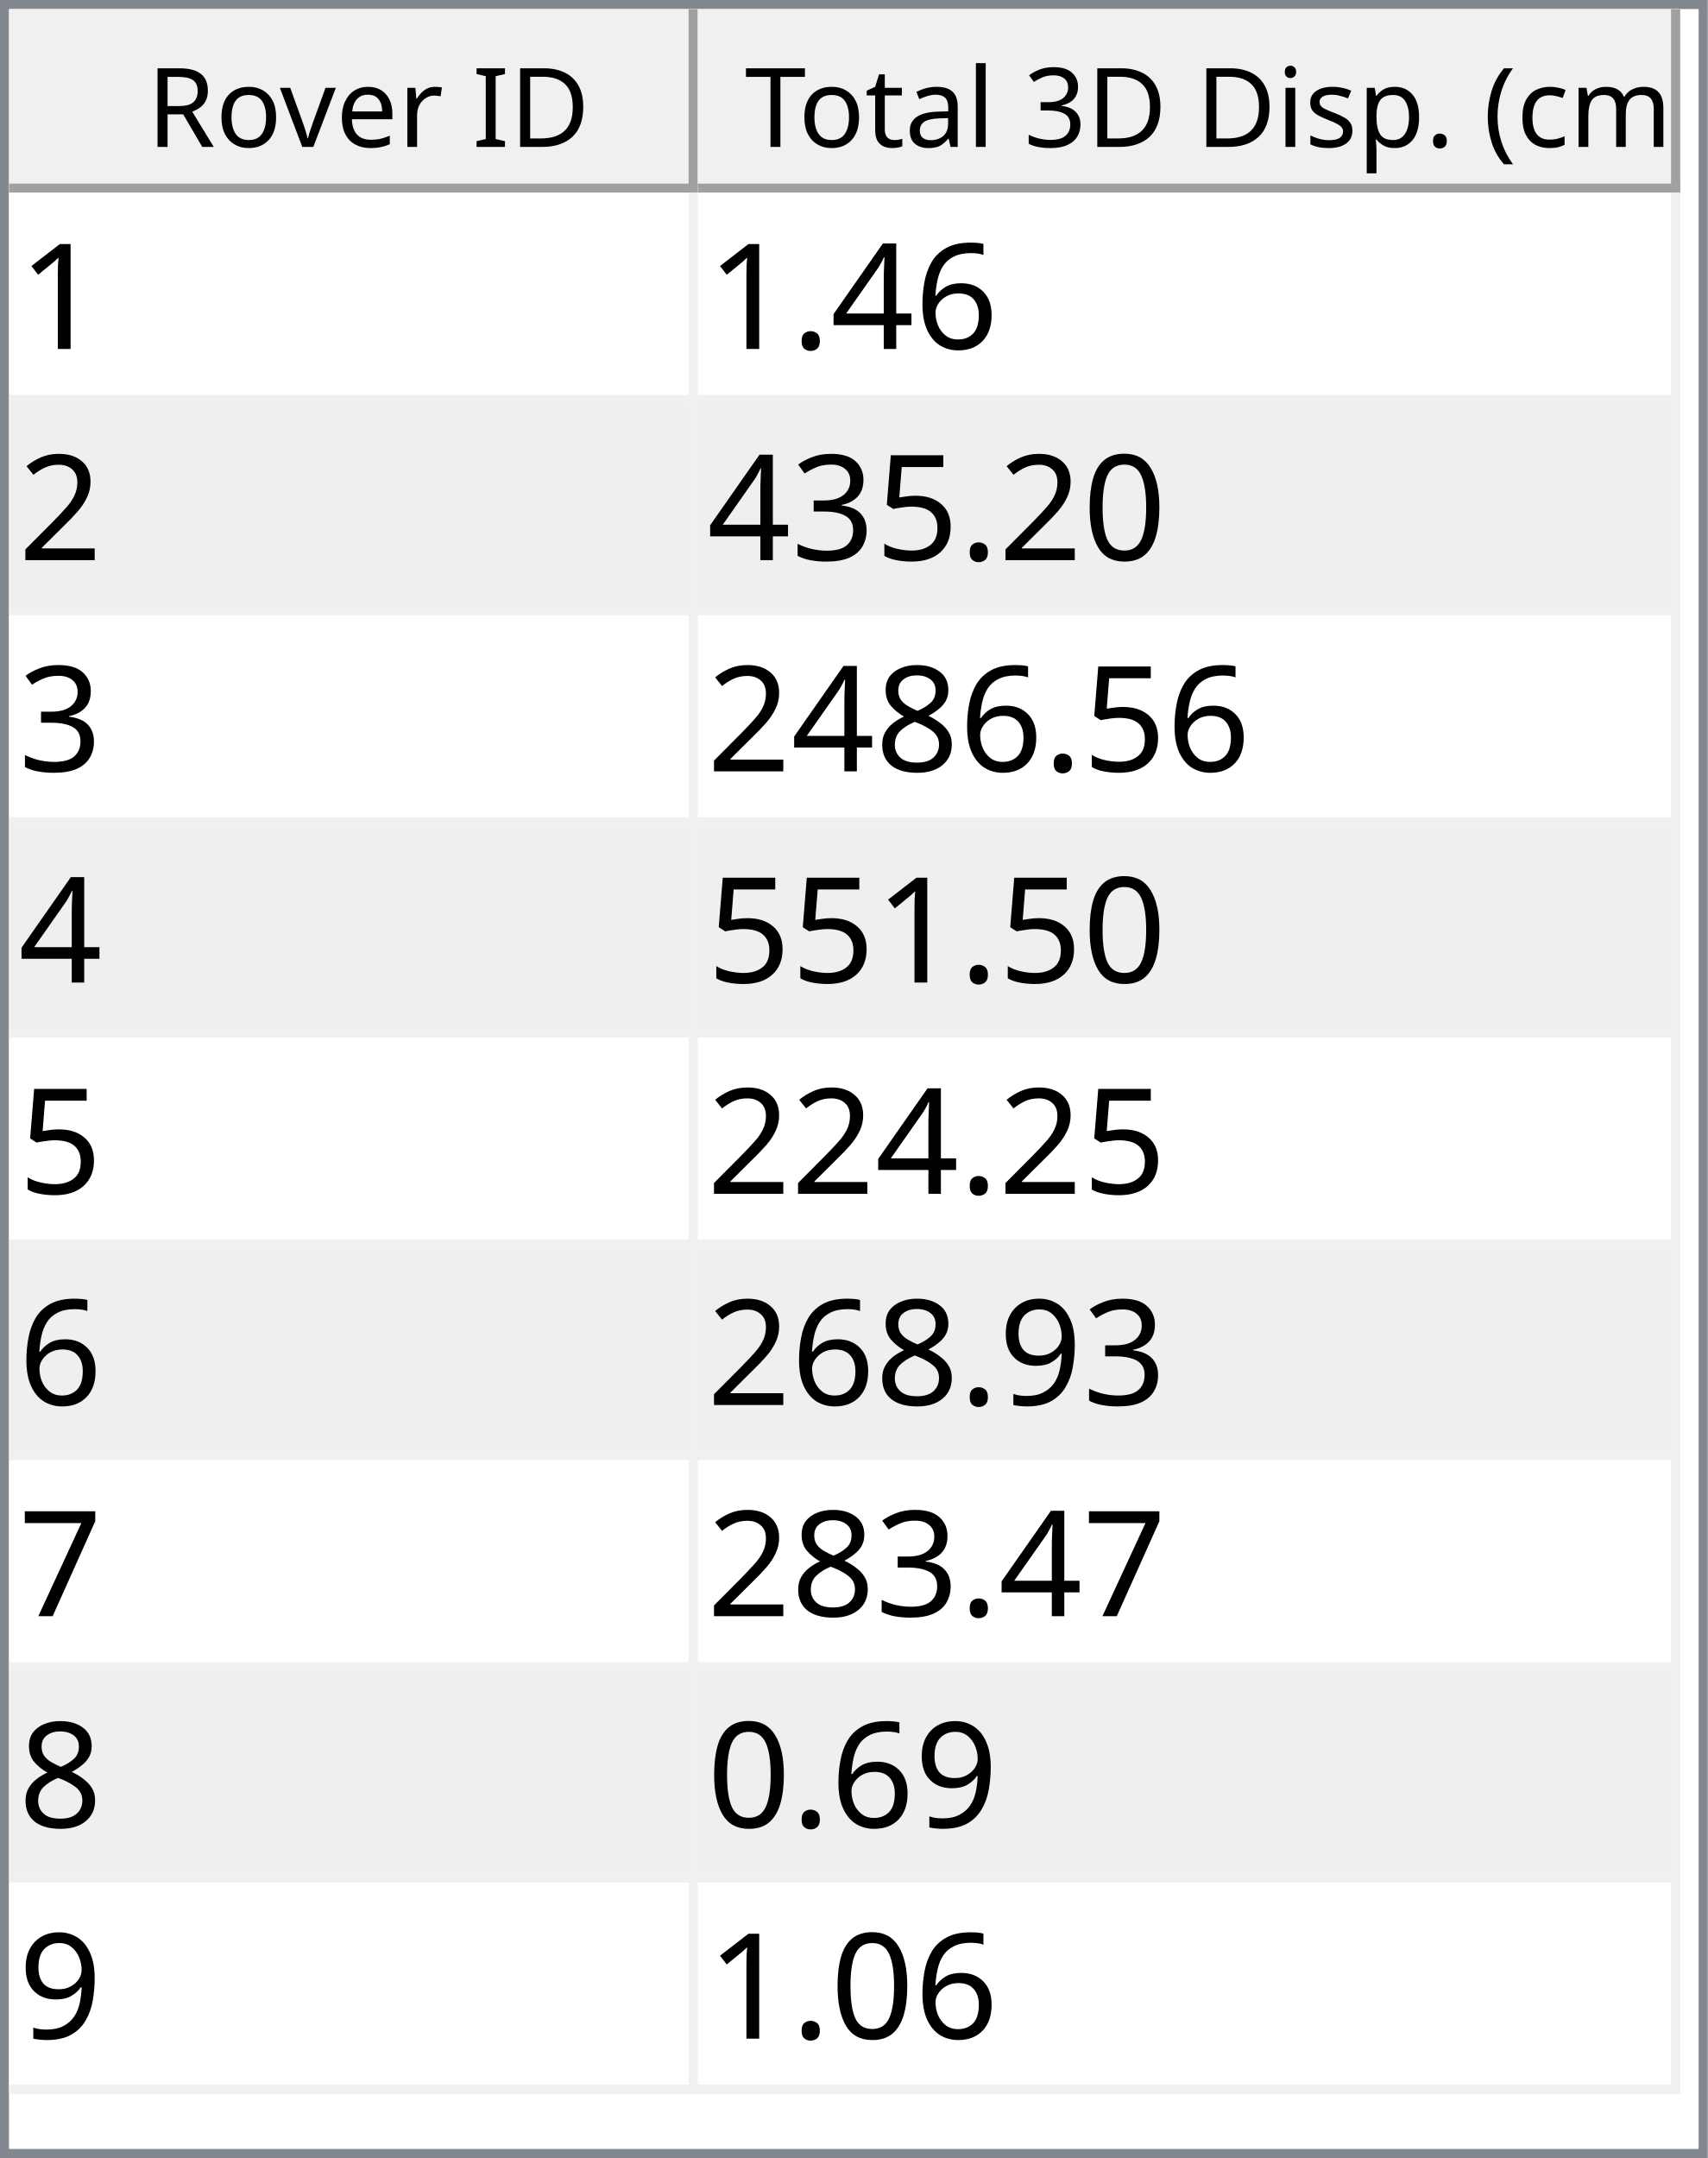
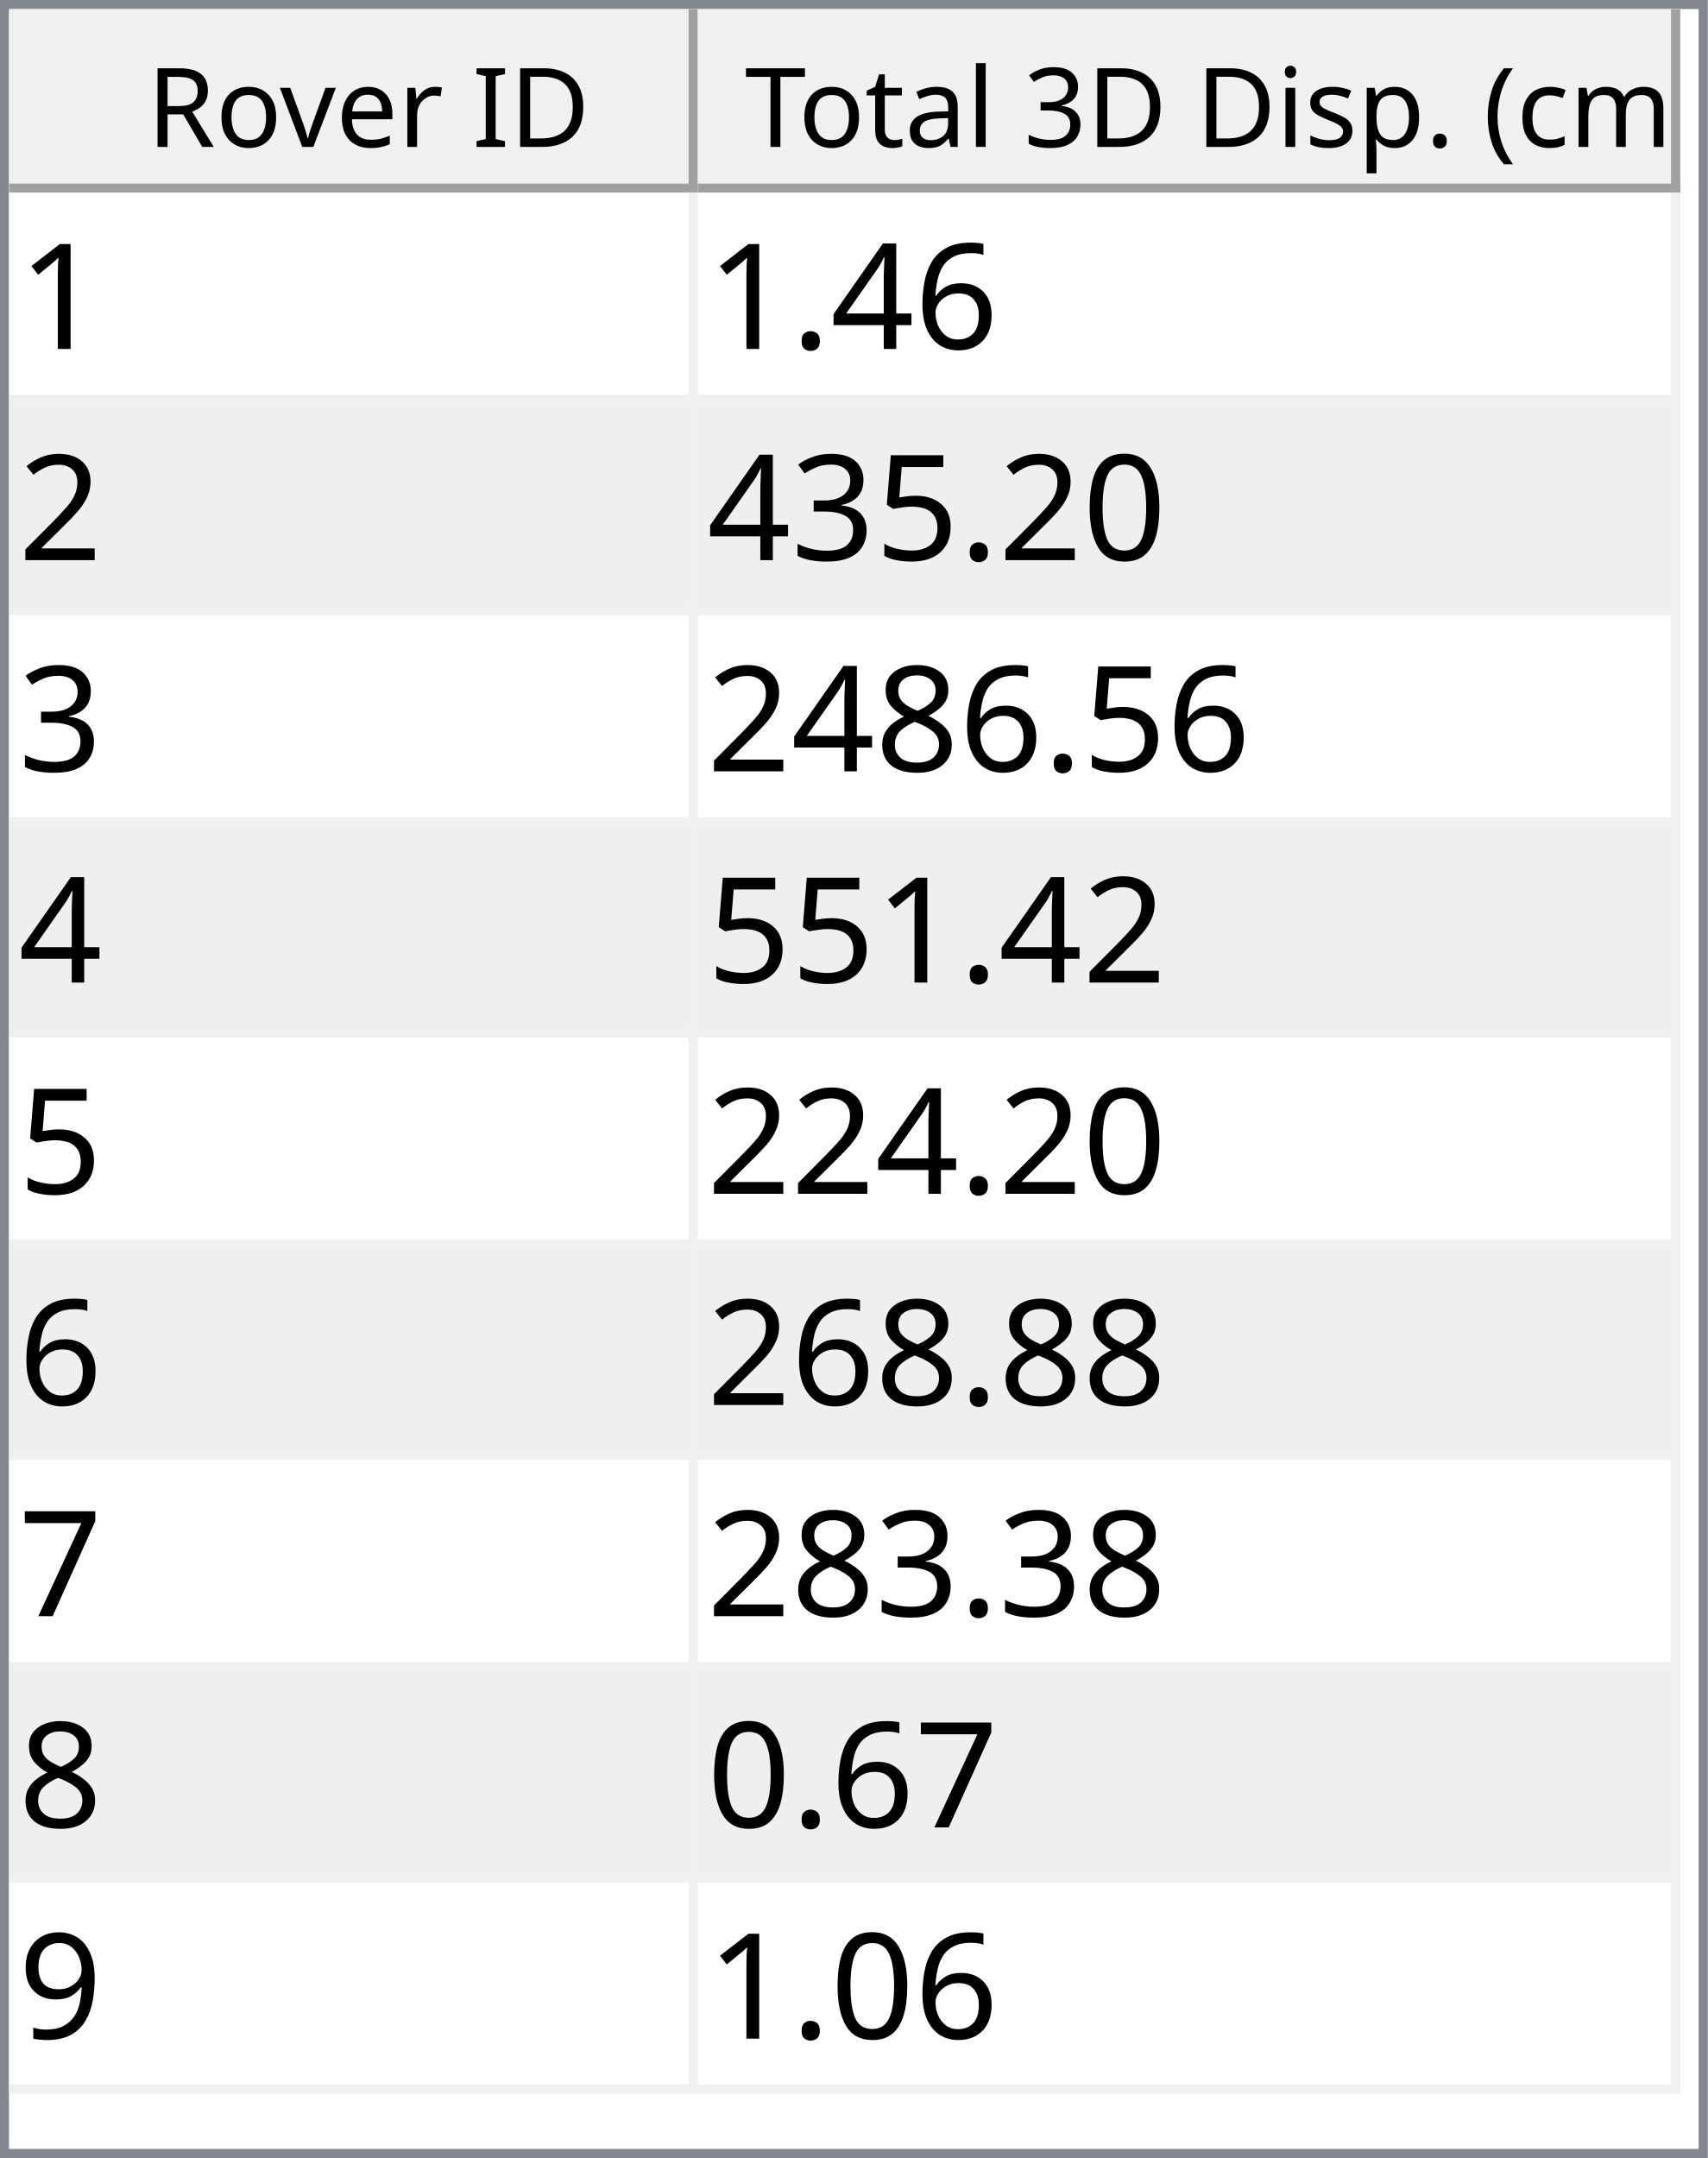
<svg xmlns="http://www.w3.org/2000/svg" style="fill-opacity:1; color-rendering:auto; color-interpolation:auto; text-rendering:auto; stroke:black; stroke-linecap:square; stroke-miterlimit:10; shape-rendering:auto; stroke-opacity:1; fill:black; stroke-dasharray:none; font-weight:normal; stroke-width:1; font-family:'Dialog'; font-style:normal; stroke-linejoin:miter; font-size:12px; stroke-dashoffset:0; image-rendering:auto;" width="186" height="235">
  <defs id="genericDefs" />
  <g>
    <defs id="defs1">
      <clipPath clipPathUnits="userSpaceOnUse" id="clipPath1">
        <path d="M0 0 L186 0 L186 235 L0 235 L0 0 Z" />
      </clipPath>
      <clipPath clipPathUnits="userSpaceOnUse" id="clipPath2">
        <path d="M0 0 L0 235 L186 235 L186 0 Z" />
      </clipPath>
      <clipPath clipPathUnits="userSpaceOnUse" id="clipPath3">
        <path d="M0 0 L0 20 L184 20 L184 0 Z" />
      </clipPath>
      <clipPath clipPathUnits="userSpaceOnUse" id="clipPath4">
        <path d="M0 0 L0 20 L75 20 L75 0 Z" />
      </clipPath>
      <clipPath clipPathUnits="userSpaceOnUse" id="clipPath5">
        <path d="M1 1 L1 19 L74 19 L74 1 Z" />
      </clipPath>
      <clipPath clipPathUnits="userSpaceOnUse" id="clipPath6">
        <path d="M0 0 L0 18 L73 18 L73 0 Z" />
      </clipPath>
      <clipPath clipPathUnits="userSpaceOnUse" id="clipPath7">
        <path d="M-0.5 -0.5 L-0.5 19.5 L74.5 19.5 L74.5 -0.5 Z" />
      </clipPath>
      <clipPath clipPathUnits="userSpaceOnUse" id="clipPath8">
        <path d="M0 0 L0 20 L107 20 L107 0 Z" />
      </clipPath>
      <clipPath clipPathUnits="userSpaceOnUse" id="clipPath9">
        <path d="M1 1 L1 19 L106 19 L106 1 Z" />
      </clipPath>
      <clipPath clipPathUnits="userSpaceOnUse" id="clipPath10">
        <path d="M0 0 L0 18 L105 18 L105 0 Z" />
      </clipPath>
      <clipPath clipPathUnits="userSpaceOnUse" id="clipPath11">
        <path d="M-0.5 -0.5 L-0.5 19.5 L106.5 19.5 L106.5 -0.5 Z" />
      </clipPath>
      <clipPath clipPathUnits="userSpaceOnUse" id="clipPath12">
        <path d="M0 0 L0 213 L184 213 L184 0 Z" />
      </clipPath>
      <clipPath clipPathUnits="userSpaceOnUse" id="clipPath13">
        <path d="M0 0 L0 207 L182 207 L182 0 Z" />
      </clipPath>
      <clipPath clipPathUnits="userSpaceOnUse" id="clipPath14">
        <path d="M-0.5 -0.5 L-0.5 206.5 L181.5 206.5 L181.5 -0.5 Z" />
      </clipPath>
      <clipPath clipPathUnits="userSpaceOnUse" id="clipPath15">
        <path d="M0 0 L0 22 L74 22 L74 0 Z" />
      </clipPath>
      <clipPath clipPathUnits="userSpaceOnUse" id="clipPath16">
        <path d="M0 0 L0 22 L106 22 L106 0 Z" />
      </clipPath>
      <font horiz-adv-x="64.551" id="font1">
        <font-face ascent="107.91" descent="25.098" units-per-em="100" style="font-style:normal; font-family:Segoe UI; font-weight:normal;" />
        <missing-glyph horiz-adv-x="64.551" d="M8.109 0 L8.109 68.266 L56.453 68.266 L56.453 0 L8.109 0 ZM15.328 7.234 L49.219 7.234 L49.219 61.031 L15.328 61.031 L15.328 7.234 Z" />
        <glyph unicode="D" horiz-adv-x="70.117" d="M9.188 0 L9.188 70.016 L28.516 70.016 Q65.531 70.016 65.531 35.891 Q65.531 19.672 55.25 9.836 Q44.969 0 27.734 0 L9.188 0 ZM17.391 62.594 L17.391 7.422 L27.828 7.422 Q41.609 7.422 49.273 14.797 Q56.938 22.172 56.938 35.688 Q56.938 62.594 28.328 62.594 L17.391 62.594 Z" />
        <glyph unicode="I" horiz-adv-x="26.611" d="M17.391 0 L9.188 0 L9.188 70.016 L17.391 70.016 L17.391 0 Z" />
        <glyph unicode=" " horiz-adv-x="27.393" d="" />
        <glyph unicode="r" horiz-adv-x="34.766" d="M34.188 41.891 Q32.078 43.5 28.125 43.5 Q23 43.5 19.555 38.672 Q16.109 33.844 16.109 25.484 L16.109 0 L8.109 0 L8.109 50 L16.109 50 L16.109 39.703 L16.312 39.703 Q18.016 44.969 21.531 47.922 Q25.047 50.875 29.391 50.875 Q32.516 50.875 34.188 50.203 L34.188 41.891 Z" />
        <glyph unicode="e" horiz-adv-x="52.295" d="M48.297 23 L12.984 23 Q13.188 14.656 17.484 10.109 Q21.781 5.562 29.297 5.562 Q37.75 5.562 44.828 11.141 L44.828 3.609 Q38.234 -1.172 27.391 -1.172 Q16.797 -1.172 10.742 5.641 Q4.688 12.453 4.688 24.812 Q4.688 36.469 11.305 43.82 Q17.922 51.172 27.734 51.172 Q37.547 51.172 42.922 44.828 Q48.297 38.484 48.297 27.203 L48.297 23 ZM40.094 29.781 Q40.047 36.719 36.75 40.578 Q33.453 44.438 27.594 44.438 Q21.922 44.438 17.969 40.383 Q14.016 36.328 13.094 29.781 L40.094 29.781 Z" />
        <glyph unicode="v" horiz-adv-x="47.9" d="M47.406 50 L27.484 0 L19.625 0 L0.688 50 L9.469 50 L22.172 13.672 Q23.578 9.672 23.922 6.688 L24.125 6.688 Q24.609 10.453 25.688 13.484 L38.969 50 L47.406 50 Z" />
        <glyph unicode="o" horiz-adv-x="58.594" d="M29 -1.172 Q17.922 -1.172 11.305 5.836 Q4.688 12.844 4.688 24.422 Q4.688 37.016 11.57 44.094 Q18.453 51.172 30.172 51.172 Q41.359 51.172 47.633 44.289 Q53.906 37.406 53.906 25.203 Q53.906 13.234 47.141 6.031 Q40.375 -1.172 29 -1.172 ZM29.594 44.438 Q21.875 44.438 17.383 39.188 Q12.891 33.938 12.891 24.703 Q12.891 15.828 17.43 10.695 Q21.969 5.562 29.594 5.562 Q37.359 5.562 41.531 10.594 Q45.703 15.625 45.703 24.906 Q45.703 34.281 41.531 39.359 Q37.359 44.438 29.594 44.438 Z" />
        <glyph unicode="R" horiz-adv-x="59.814" d="M59.375 0 L49.609 0 L37.891 19.625 Q36.281 22.359 34.766 24.289 Q33.25 26.219 31.664 27.438 Q30.078 28.656 28.25 29.219 Q26.422 29.781 24.125 29.781 L17.391 29.781 L17.391 0 L9.188 0 L9.188 70.016 L30.078 70.016 Q34.672 70.016 38.555 68.867 Q42.438 67.719 45.289 65.375 Q48.141 63.031 49.758 59.547 Q51.375 56.062 51.375 51.375 Q51.375 47.703 50.273 44.656 Q49.172 41.609 47.148 39.211 Q45.125 36.812 42.266 35.133 Q39.406 33.453 35.844 32.516 L35.844 32.328 Q37.594 31.547 38.891 30.547 Q40.188 29.547 41.359 28.18 Q42.531 26.812 43.68 25.078 Q44.828 23.344 46.234 21.047 L59.375 0 ZM17.391 62.594 L17.391 37.203 L28.516 37.203 Q31.594 37.203 34.203 38.133 Q36.812 39.062 38.719 40.797 Q40.625 42.531 41.703 45.047 Q42.781 47.562 42.781 50.688 Q42.781 56.297 39.141 59.445 Q35.5 62.594 28.609 62.594 L17.391 62.594 Z" />
        <glyph unicode=")" horiz-adv-x="30.176" d="M8.297 -15.922 L1.172 -15.922 Q16.406 2.344 16.406 26.812 Q16.406 51.469 1.078 70.016 L8.297 70.016 Q23.531 52.156 23.531 26.703 Q23.531 1.375 8.297 -15.922 Z" />
        <glyph unicode="m" horiz-adv-x="86.133" d="M79.109 0 L71.094 0 L71.094 28.719 Q71.094 37.016 68.531 40.727 Q65.969 44.438 59.906 44.438 Q54.781 44.438 51.195 39.75 Q47.609 35.062 47.609 28.516 L47.609 0 L39.594 0 L39.594 29.688 Q39.594 44.438 28.219 44.438 Q22.953 44.438 19.531 40.016 Q16.109 35.594 16.109 28.516 L16.109 0 L8.109 0 L8.109 50 L16.109 50 L16.109 42.094 L16.312 42.094 Q21.625 51.172 31.844 51.172 Q36.969 51.172 40.773 48.312 Q44.578 45.453 46 40.828 Q51.562 51.172 62.594 51.172 Q79.109 51.172 79.109 30.812 L79.109 0 Z" />
        <glyph unicode="c" horiz-adv-x="46.191" d="M42.188 2.297 Q36.422 -1.172 28.516 -1.172 Q17.828 -1.172 11.258 5.789 Q4.688 12.75 4.688 23.828 Q4.688 36.188 11.766 43.68 Q18.844 51.172 30.672 51.172 Q37.25 51.172 42.281 48.734 L42.281 40.531 Q36.719 44.438 30.375 44.438 Q22.703 44.438 17.797 38.945 Q12.891 33.453 12.891 24.516 Q12.891 15.719 17.508 10.641 Q22.125 5.562 29.891 5.562 Q36.422 5.562 42.188 9.906 L42.188 2.297 Z" />
        <glyph unicode="(" horiz-adv-x="30.176" d="M29.109 -15.922 L21.969 -15.922 Q6.844 1.375 6.844 26.703 Q6.844 52.156 21.969 70.016 L29.203 70.016 Q13.875 51.469 13.875 26.812 Q13.875 2.344 29.109 -15.922 Z" />
        <glyph unicode="." horiz-adv-x="21.68" d="M10.891 -1.078 Q8.641 -1.078 7.055 0.539 Q5.469 2.156 5.469 4.391 Q5.469 6.641 7.055 8.273 Q8.641 9.906 10.891 9.906 Q13.188 9.906 14.797 8.273 Q16.406 6.641 16.406 4.391 Q16.406 2.156 14.797 0.539 Q13.188 -1.078 10.891 -1.078 Z" />
        <glyph unicode="p" horiz-adv-x="58.789" d="M16.312 7.234 L16.109 7.234 L16.109 -23 L8.109 -23 L8.109 50 L16.109 50 L16.109 41.219 L16.312 41.219 Q22.219 51.172 33.594 51.172 Q43.266 51.172 48.688 44.461 Q54.109 37.75 54.109 26.469 Q54.109 13.922 48 6.375 Q41.891 -1.172 31.297 -1.172 Q21.578 -1.172 16.312 7.234 ZM16.109 27.391 L16.109 20.406 Q16.109 14.203 20.141 9.883 Q24.172 5.562 30.375 5.562 Q37.641 5.562 41.773 11.133 Q45.906 16.703 45.906 26.609 Q45.906 34.969 42.047 39.703 Q38.188 44.438 31.594 44.438 Q24.609 44.438 20.359 39.578 Q16.109 34.719 16.109 27.391 Z" />
        <glyph unicode="s" horiz-adv-x="42.432" d="M5.078 1.812 L5.078 10.406 Q11.625 5.562 19.484 5.562 Q30.031 5.562 30.031 12.594 Q30.031 14.594 29.125 15.992 Q28.219 17.391 26.68 18.461 Q25.141 19.531 23.07 20.383 Q21 21.234 18.609 22.172 Q15.281 23.484 12.766 24.828 Q10.25 26.172 8.57 27.859 Q6.891 29.547 6.031 31.695 Q5.172 33.844 5.172 36.719 Q5.172 40.234 6.789 42.945 Q8.406 45.656 11.086 47.484 Q13.766 49.312 17.211 50.242 Q20.656 51.172 24.312 51.172 Q30.812 51.172 35.938 48.922 L35.938 40.828 Q30.422 44.438 23.25 44.438 Q21 44.438 19.195 43.922 Q17.391 43.406 16.094 42.477 Q14.797 41.547 14.086 40.258 Q13.375 38.969 13.375 37.406 Q13.375 35.453 14.086 34.133 Q14.797 32.812 16.164 31.789 Q17.531 30.766 19.484 29.938 Q21.438 29.109 23.922 28.125 Q27.25 26.859 29.883 25.516 Q32.516 24.172 34.375 22.484 Q36.234 20.797 37.234 18.602 Q38.234 16.406 38.234 13.375 Q38.234 9.672 36.602 6.938 Q34.969 4.203 32.234 2.398 Q29.5 0.594 25.93 -0.289 Q22.359 -1.172 18.453 -1.172 Q10.75 -1.172 5.078 1.812 Z" />
        <glyph unicode="i" horiz-adv-x="24.219" d="M12.203 62.703 Q10.062 62.703 8.547 64.164 Q7.031 65.625 7.031 67.875 Q7.031 70.125 8.547 71.609 Q10.062 73.094 12.203 73.094 Q14.406 73.094 15.945 71.609 Q17.484 70.125 17.484 67.875 Q17.484 65.719 15.945 64.211 Q14.406 62.703 12.203 62.703 ZM16.109 0 L8.109 0 L8.109 50 L16.109 50 L16.109 0 Z" />
        <glyph unicode="3" horiz-adv-x="53.906" d="M46.531 19.828 Q46.531 15.094 44.75 11.211 Q42.969 7.328 39.719 4.57 Q36.469 1.812 31.93 0.297 Q27.391 -1.219 21.922 -1.219 Q11.922 -1.219 6 2.594 L6 11.188 Q13.094 5.609 22.219 5.609 Q25.875 5.609 28.828 6.539 Q31.781 7.469 33.906 9.227 Q36.031 10.984 37.18 13.477 Q38.328 15.969 38.328 19.094 Q38.328 32.812 18.797 32.812 L12.984 32.812 L12.984 39.594 L18.5 39.594 Q35.797 39.594 35.797 52.484 Q35.797 64.406 22.609 64.406 Q15.188 64.406 8.688 59.422 L8.688 67.188 Q15.375 71.188 24.609 71.188 Q29 71.188 32.57 69.969 Q36.141 68.75 38.68 66.555 Q41.219 64.359 42.609 61.281 Q44 58.203 44 54.5 Q44 40.672 30.031 36.719 L30.031 36.531 Q33.594 36.141 36.625 34.797 Q39.656 33.453 41.852 31.305 Q44.047 29.156 45.289 26.25 Q46.531 23.344 46.531 19.828 Z" />
        <glyph unicode="l" horiz-adv-x="24.219" d="M16.109 0 L8.109 0 L8.109 74.031 L16.109 74.031 L16.109 0 Z" />
        <glyph unicode="a" horiz-adv-x="50.879" d="M43.891 0 L35.891 0 L35.891 7.812 L35.688 7.812 Q30.469 -1.172 20.312 -1.172 Q12.844 -1.172 8.617 2.781 Q4.391 6.734 4.391 13.281 Q4.391 27.297 20.906 29.594 L35.891 31.688 Q35.891 44.438 25.594 44.438 Q16.547 44.438 9.281 38.281 L9.281 46.484 Q16.656 51.172 26.266 51.172 Q43.891 51.172 43.891 32.516 L43.891 0 ZM35.891 25.297 L23.828 23.641 Q18.266 22.859 15.43 20.875 Q12.594 18.891 12.594 13.875 Q12.594 10.203 15.211 7.883 Q17.828 5.562 22.172 5.562 Q28.125 5.562 32.008 9.742 Q35.891 13.922 35.891 20.312 L35.891 25.297 Z" />
        <glyph unicode="t" horiz-adv-x="33.887" d="M31.297 0.484 Q28.469 -1.078 23.828 -1.078 Q10.688 -1.078 10.688 13.578 L10.688 43.172 L2.094 43.172 L2.094 50 L10.688 50 L10.688 62.203 L18.703 64.797 L18.703 50 L31.297 50 L31.297 43.172 L18.703 43.172 L18.703 14.984 Q18.703 9.969 20.414 7.82 Q22.125 5.672 26.078 5.672 Q29.109 5.672 31.297 7.328 L31.297 0.484 Z" />
        <glyph unicode="T" horiz-adv-x="52.393" d="M50.594 62.594 L30.375 62.594 L30.375 0 L22.172 0 L22.172 62.594 L2 62.594 L2 70.016 L50.594 70.016 L50.594 62.594 Z" />
      </font>
      <font horiz-adv-x="75.0" id="font2">
        <font-face ascent="100.537" descent="21.973" units-per-em="100" style="font-style:normal; font-family:sans-serif; font-weight:normal;" />
        <missing-glyph horiz-adv-x="75.0" d="M12.5 0 L12.5 62.5 L62.5 62.5 L62.5 0 L12.5 0 ZM14.062 1.562 L60.938 1.562 L60.938 60.938 L14.062 60.938 L14.062 1.562 Z" />
        <glyph unicode="1" horiz-adv-x="55.615" d="M37.25 0 L28.469 0 L28.469 56 Q25.297 52.984 20.141 49.953 Q14.984 46.922 10.891 45.406 L10.891 53.906 Q18.266 57.375 23.781 62.305 Q29.297 67.234 31.594 71.875 L37.25 71.875 L37.25 0 Z" />
        <glyph unicode="6" horiz-adv-x="55.615" d="M49.75 54.047 L41.016 53.375 Q39.844 58.547 37.703 60.891 Q34.125 64.656 28.906 64.656 Q24.703 64.656 21.531 62.312 Q17.391 59.281 14.992 53.469 Q12.594 47.656 12.5 36.922 Q15.672 41.75 20.266 44.094 Q24.859 46.438 29.891 46.438 Q38.672 46.438 44.852 39.969 Q51.031 33.5 51.031 23.25 Q51.031 16.5 48.125 10.719 Q45.219 4.938 40.141 1.859 Q35.062 -1.219 28.609 -1.219 Q17.625 -1.219 10.695 6.859 Q3.766 14.938 3.766 33.5 Q3.766 54.25 11.422 63.672 Q18.109 71.875 29.438 71.875 Q37.891 71.875 43.289 67.141 Q48.688 62.406 49.75 54.047 ZM13.875 23.188 Q13.875 18.656 15.797 14.508 Q17.719 10.359 21.188 8.18 Q24.656 6 28.469 6 Q34.031 6 38.039 10.492 Q42.047 14.984 42.047 22.703 Q42.047 30.125 38.086 34.398 Q34.125 38.672 28.125 38.672 Q22.172 38.672 18.023 34.398 Q13.875 30.125 13.875 23.188 Z" />
        <glyph unicode="4" horiz-adv-x="55.615" d="M32.328 0 L32.328 17.141 L1.266 17.141 L1.266 25.203 L33.938 71.578 L41.109 71.578 L41.109 25.203 L50.781 25.203 L50.781 17.141 L41.109 17.141 L41.109 0 L32.328 0 ZM32.328 25.203 L32.328 57.469 L9.906 25.203 L32.328 25.203 Z" />
        <glyph unicode="." horiz-adv-x="27.783" d="M9.078 0 L9.078 10.016 L19.094 10.016 L19.094 0 L9.078 0 Z" />
        <glyph unicode="2" horiz-adv-x="55.615" d="M50.344 8.453 L50.344 0 L3.031 0 Q2.938 3.172 4.047 6.109 Q5.859 10.938 9.836 15.625 Q13.812 20.312 21.344 26.469 Q33.016 36.031 37.117 41.625 Q41.219 47.219 41.219 52.203 Q41.219 57.422 37.477 61.008 Q33.734 64.594 27.734 64.594 Q21.391 64.594 17.578 60.789 Q13.766 56.984 13.719 50.25 L4.688 51.172 Q5.609 61.281 11.664 66.578 Q17.719 71.875 27.938 71.875 Q38.234 71.875 44.242 66.164 Q50.25 60.453 50.25 52 Q50.25 47.703 48.492 43.555 Q46.734 39.406 42.656 34.812 Q38.578 30.219 29.109 22.219 Q21.188 15.578 18.945 13.211 Q16.703 10.844 15.234 8.453 L50.344 8.453 Z" />
        <glyph unicode="0" horiz-adv-x="55.615" d="M4.156 35.297 Q4.156 48 6.766 55.742 Q9.375 63.484 14.523 67.68 Q19.672 71.875 27.484 71.875 Q33.25 71.875 37.594 69.555 Q41.938 67.234 44.773 62.867 Q47.609 58.5 49.219 52.227 Q50.828 45.953 50.828 35.297 Q50.828 22.703 48.242 14.969 Q45.656 7.234 40.508 3.008 Q35.359 -1.219 27.484 -1.219 Q17.141 -1.219 11.234 6.203 Q4.156 15.141 4.156 35.297 ZM13.188 35.297 Q13.188 17.672 17.312 11.836 Q21.438 6 27.484 6 Q33.547 6 37.672 11.859 Q41.797 17.719 41.797 35.297 Q41.797 52.984 37.672 58.789 Q33.547 64.594 27.391 64.594 Q21.344 64.594 17.719 59.469 Q13.188 52.938 13.188 35.297 Z" />
        <glyph unicode="5" horiz-adv-x="55.615" d="M4.156 18.75 L13.375 19.531 Q14.406 12.797 18.141 9.398 Q21.875 6 27.156 6 Q33.5 6 37.891 10.789 Q42.281 15.578 42.281 23.484 Q42.281 31 38.062 35.352 Q33.844 39.703 27 39.703 Q22.75 39.703 19.336 37.773 Q15.922 35.844 13.969 32.766 L5.719 33.844 L12.641 70.609 L48.25 70.609 L48.25 62.203 L19.672 62.203 L15.828 42.969 Q22.266 47.469 29.344 47.469 Q38.719 47.469 45.164 40.969 Q51.609 34.469 51.609 24.266 Q51.609 14.547 45.953 7.469 Q39.062 -1.219 27.156 -1.219 Q17.391 -1.219 11.211 4.25 Q5.031 9.719 4.156 18.75 Z" />
        <glyph unicode="3" horiz-adv-x="55.615" d="M4.203 18.891 L12.984 20.062 Q14.5 12.594 18.141 9.297 Q21.781 6 27 6 Q33.203 6 37.477 10.297 Q41.75 14.594 41.75 20.953 Q41.75 27 37.797 30.93 Q33.844 34.859 27.734 34.859 Q25.25 34.859 21.531 33.891 L22.516 41.609 Q23.391 41.5 23.922 41.5 Q29.547 41.5 34.039 44.43 Q38.531 47.359 38.531 53.469 Q38.531 58.297 35.258 61.477 Q31.984 64.656 26.812 64.656 Q21.688 64.656 18.266 61.43 Q14.844 58.203 13.875 51.766 L5.078 53.328 Q6.688 62.156 12.398 67.016 Q18.109 71.875 26.609 71.875 Q32.469 71.875 37.398 69.359 Q42.328 66.844 44.945 62.5 Q47.562 58.156 47.562 53.266 Q47.562 48.641 45.07 44.828 Q42.578 41.016 37.703 38.766 Q44.047 37.312 47.562 32.695 Q51.078 28.078 51.078 21.141 Q51.078 11.766 44.242 5.25 Q37.406 -1.266 26.953 -1.266 Q17.531 -1.266 11.305 4.352 Q5.078 9.969 4.203 18.891 Z" />
        <glyph unicode="8" horiz-adv-x="55.615" d="M17.672 38.812 Q12.203 40.828 9.57 44.539 Q6.938 48.25 6.938 53.422 Q6.938 61.234 12.555 66.555 Q18.172 71.875 27.484 71.875 Q36.859 71.875 42.578 66.43 Q48.297 60.984 48.297 53.172 Q48.297 48.188 45.68 44.508 Q43.062 40.828 37.75 38.812 Q44.344 36.672 47.781 31.883 Q51.219 27.094 51.219 20.453 Q51.219 11.281 44.727 5.031 Q38.234 -1.219 27.641 -1.219 Q17.047 -1.219 10.547 5.055 Q4.047 11.328 4.047 20.703 Q4.047 27.688 7.594 32.398 Q11.141 37.109 17.672 38.812 ZM15.922 53.719 Q15.922 48.641 19.195 45.414 Q22.469 42.188 27.688 42.188 Q32.766 42.188 36.016 45.383 Q39.266 48.578 39.266 53.219 Q39.266 58.062 35.914 61.359 Q32.562 64.656 27.594 64.656 Q22.562 64.656 19.242 61.43 Q15.922 58.203 15.922 53.719 ZM13.094 20.656 Q13.094 16.891 14.875 13.375 Q16.656 9.859 20.172 7.93 Q23.688 6 27.734 6 Q34.031 6 38.133 10.055 Q42.234 14.109 42.234 20.359 Q42.234 26.703 38.016 30.859 Q33.797 35.016 27.438 35.016 Q21.234 35.016 17.164 30.914 Q13.094 26.812 13.094 20.656 Z" />
+         <glyph unicode="7" horiz-adv-x="55.615" d="M4.734 62.203 L4.734 70.656 L51.078 70.656 L51.078 63.812 Q44.234 56.547 37.523 44.484 Q30.812 32.422 27.156 19.672 Q24.516 10.688 23.781 0 L14.75 0 Q14.891 8.453 18.062 20.414 Q21.234 32.375 27.172 43.484 Q33.109 54.594 39.797 62.203 L4.734 62.203 Z" />
        <glyph unicode="9" horiz-adv-x="55.615" d="M5.469 16.547 L13.922 17.328 Q14.984 11.375 18.016 8.688 Q21.047 6 25.781 6 Q29.828 6 32.883 7.859 Q35.938 9.719 37.891 12.82 Q39.844 15.922 41.164 21.195 Q42.484 26.469 42.484 31.938 Q42.484 32.516 42.438 33.688 Q39.797 29.5 35.234 26.883 Q30.672 24.266 25.344 24.266 Q16.453 24.266 10.305 30.711 Q4.156 37.156 4.156 47.703 Q4.156 58.594 10.578 65.234 Q17 71.875 26.656 71.875 Q33.641 71.875 39.43 68.117 Q45.219 64.359 48.219 57.398 Q51.219 50.438 51.219 37.25 Q51.219 23.531 48.242 15.406 Q45.266 7.281 39.383 3.031 Q33.5 -1.219 25.594 -1.219 Q17.188 -1.219 11.867 3.445 Q6.547 8.109 5.469 16.547 ZM41.453 48.141 Q41.453 55.719 37.43 60.156 Q33.406 64.594 27.734 64.594 Q21.875 64.594 17.531 59.812 Q13.188 55.031 13.188 47.406 Q13.188 40.578 17.312 36.305 Q21.438 32.031 27.484 32.031 Q33.594 32.031 37.523 36.305 Q41.453 40.578 41.453 48.141 Z" />
-         <glyph unicode="7" horiz-adv-x="55.615" d="M4.734 62.203 L4.734 70.656 L51.078 70.656 L51.078 63.812 Q44.234 56.547 37.523 44.484 Q30.812 32.422 27.156 19.672 Q24.516 10.688 23.781 0 L14.75 0 Q14.891 8.453 18.062 20.414 Q21.234 32.375 27.172 43.484 Q33.109 54.594 39.797 62.203 L4.734 62.203 Z" />
      </font>
    </defs>
    <g style="fill:white; stroke:white;">
      <rect x="0" y="0" width="186" style="clip-path:url(#clipPath1); stroke:none;" height="235" />
    </g>
    <g style="fill:white; text-rendering:optimizeSpeed; color-rendering:optimizeSpeed; image-rendering:optimizeSpeed; shape-rendering:crispEdges; stroke:white; color-interpolation:sRGB;">
      <rect x="0" width="186" height="235" y="0" style="stroke:none;" />
      <path style="stroke:none;" d="M0 235 L186 235 L186 0 L0 0 Z" />
    </g>
    <g style="fill:rgb(240,240,240); font-family:'Segoe UI'; stroke:rgb(240,240,240);">
      <rect x="0" y="0" width="186" style="clip-path:url(#clipPath2); stroke:none;" height="235" />
    </g>
    <g style="fill:rgb(130,135,144); font-family:'Segoe UI'; stroke:rgb(130,135,144);">
      <path d="M0 0 L186 0 L186 235 L0 235 L0 0 ZM1 1 L185 1 L185 234 L1 234 L1 1 Z" style="fill-rule:evenodd; clip-path:url(#clipPath2); stroke:none;" />
    </g>
    <g style="fill:white; font-family:'Segoe UI'; stroke:white;" transform="translate(1,1)">
      <rect x="0" y="0" width="184" style="clip-path:url(#clipPath3); stroke:none;" height="20" />
    </g>
    <g style="fill:rgb(240,240,240); font-family:'Segoe UI'; stroke:rgb(240,240,240);" transform="translate(1,1)">
      <rect x="0" y="0" width="75" style="clip-path:url(#clipPath4); stroke:none;" height="20" />
    </g>
    <g style="font-family:'Segoe UI';" transform="translate(2,2)">
      <text x="14" xml:space="preserve" y="14" style="clip-path:url(#clipPath6); stroke:none;">Rover ID</text>
    </g>
    <g style="fill:rgb(160,160,160); font-family:'Segoe UI'; stroke:rgb(160,160,160); stroke-linejoin:bevel;" transform="translate(1.5,1.5)">
      <line x1="74" x2="74" y1="0" style="fill:none; clip-path:url(#clipPath7);" y2="19" />
    </g>
    <g style="fill:rgb(160,160,160); font-family:'Segoe UI'; stroke:rgb(160,160,160); stroke-linejoin:bevel;" transform="matrix(1,0,0,1,1,1) translate(0.5,0.5)">
      <line x1="0" x2="74" y1="19" style="fill:none; clip-path:url(#clipPath7);" y2="19" />
    </g>
    <g style="fill:rgb(240,240,240); font-family:'Segoe UI'; stroke:rgb(240,240,240);" transform="translate(76,1)">
      <rect x="0" y="0" width="107" style="clip-path:url(#clipPath8); stroke:none;" height="20" />
    </g>
    <g style="font-family:'Segoe UI';" transform="translate(77,2)">
      <text x="1" xml:space="preserve" y="14" style="clip-path:url(#clipPath10); stroke:none;"> Total 3D Disp. (cm)</text>
    </g>
    <g style="fill:rgb(160,160,160); font-family:'Segoe UI'; stroke:rgb(160,160,160); stroke-linejoin:bevel;" transform="translate(76.5,1.5)">
      <line x1="106" x2="106" y1="0" style="fill:none; clip-path:url(#clipPath11);" y2="19" />
    </g>
    <g style="fill:rgb(160,160,160); font-family:'Segoe UI'; stroke:rgb(160,160,160); stroke-linejoin:bevel;" transform="matrix(1,0,0,1,76,1) translate(0.5,0.5)">
      <line x1="0" x2="106" y1="19" style="fill:none; clip-path:url(#clipPath11);" y2="19" />
    </g>
    <g style="fill:white; font-family:'Segoe UI'; stroke:white;" transform="translate(1,21)">
      <rect x="0" y="0" width="184" style="clip-path:url(#clipPath12); stroke:none;" height="213" />
    </g>
    <g style="fill:rgb(240,240,240); font-size:16px; font-family:sans-serif; stroke:rgb(240,240,240);" transform="translate(1,21)">
      <rect x="0" y="0" width="182" style="clip-path:url(#clipPath13); stroke:none;" height="207" />
      <line transform="translate(0.5,0.5)" x1="0" x2="181" y1="22" style="clip-path:url(#clipPath14); fill:none; stroke-linejoin:bevel;" y2="22" />
    </g>
    <g transform="matrix(1,0,0,1,1,21) translate(0.5,0.5)" style="fill:rgb(240,240,240); font-size:16px; font-family:sans-serif; stroke:rgb(240,240,240); stroke-linejoin:bevel;">
      <line x1="0" x2="181" y1="45" style="fill:none; clip-path:url(#clipPath14);" y2="45" />
    </g>
    <g transform="matrix(1,0,0,1,1,21) translate(0.5,0.5)" style="fill:rgb(240,240,240); font-size:16px; font-family:sans-serif; stroke:rgb(240,240,240); stroke-linejoin:bevel;">
      <line x1="0" x2="181" y1="68" style="fill:none; clip-path:url(#clipPath14);" y2="68" />
    </g>
    <g transform="matrix(1,0,0,1,1,21) translate(0.5,0.5)" style="fill:rgb(240,240,240); font-size:16px; font-family:sans-serif; stroke:rgb(240,240,240); stroke-linejoin:bevel;">
      <line x1="0" x2="181" y1="91" style="fill:none; clip-path:url(#clipPath14);" y2="91" />
    </g>
    <g transform="matrix(1,0,0,1,1,21) translate(0.5,0.5)" style="fill:rgb(240,240,240); font-size:16px; font-family:sans-serif; stroke:rgb(240,240,240); stroke-linejoin:bevel;">
      <line x1="0" x2="181" y1="114" style="fill:none; clip-path:url(#clipPath14);" y2="114" />
    </g>
    <g transform="matrix(1,0,0,1,1,21) translate(0.5,0.5)" style="fill:rgb(240,240,240); font-size:16px; font-family:sans-serif; stroke:rgb(240,240,240); stroke-linejoin:bevel;">
      <line x1="0" x2="181" y1="137" style="fill:none; clip-path:url(#clipPath14);" y2="137" />
    </g>
    <g transform="matrix(1,0,0,1,1,21) translate(0.5,0.5)" style="fill:rgb(240,240,240); font-size:16px; font-family:sans-serif; stroke:rgb(240,240,240); stroke-linejoin:bevel;">
      <line x1="0" x2="181" y1="160" style="fill:none; clip-path:url(#clipPath14);" y2="160" />
    </g>
    <g transform="matrix(1,0,0,1,1,21) translate(0.5,0.5)" style="fill:rgb(240,240,240); font-size:16px; font-family:sans-serif; stroke:rgb(240,240,240); stroke-linejoin:bevel;">
      <line x1="0" x2="181" y1="183" style="fill:none; clip-path:url(#clipPath14);" y2="183" />
    </g>
    <g transform="matrix(1,0,0,1,1,21) translate(0.5,0.5)" style="fill:rgb(240,240,240); font-size:16px; font-family:sans-serif; stroke:rgb(240,240,240); stroke-linejoin:bevel;">
      <line x1="0" x2="181" y1="206" style="fill:none; clip-path:url(#clipPath14);" y2="206" />
    </g>
    <g transform="matrix(1,0,0,1,1,21) translate(0.5,0.5)" style="fill:rgb(240,240,240); font-size:16px; font-family:sans-serif; stroke:rgb(240,240,240); stroke-linejoin:bevel;">
      <line x1="74" x2="74" y1="0" style="fill:none; clip-path:url(#clipPath14);" y2="206" />
    </g>
    <g transform="matrix(1,0,0,1,1,21) translate(0.5,0.5)" style="fill:rgb(240,240,240); font-size:16px; font-family:sans-serif; stroke:rgb(240,240,240); stroke-linejoin:bevel;">
      <line x1="181" x2="181" y1="0" style="fill:none; clip-path:url(#clipPath14);" y2="206" />
    </g>
    <g style="fill:white; font-size:16px; font-family:sans-serif; stroke:white;" transform="matrix(1,0,0,1,1,21)">
      <rect x="0" y="0" width="74" style="clip-path:url(#clipPath15); stroke:none;" height="22" />
      <text x="1" y="17" style="fill:black; clip-path:url(#clipPath15); stroke:none;" xml:space="preserve">1</text>
    </g>
    <g style="fill:white; font-size:16px; font-family:sans-serif; stroke:white;" transform="matrix(1,0,0,1,1,21) translate(75,0)">
      <rect x="0" y="0" width="106" style="clip-path:url(#clipPath16); stroke:none;" height="22" />
      <text x="1" y="17" style="fill:black; clip-path:url(#clipPath16); stroke:none;" xml:space="preserve">1.46</text>
    </g>
    <g style="fill:rgb(239,239,239); font-size:16px; font-family:sans-serif; stroke:rgb(239,239,239);" transform="matrix(1,0,0,1,1,21) translate(0,23)">
      <rect x="0" y="0" width="74" style="clip-path:url(#clipPath15); stroke:none;" height="22" />
      <text x="1" y="17" style="fill:black; clip-path:url(#clipPath15); stroke:none;" xml:space="preserve">2</text>
    </g>
    <g style="fill:rgb(239,239,239); font-size:16px; font-family:sans-serif; stroke:rgb(239,239,239);" transform="matrix(1,0,0,1,1,21) translate(75,23)">
      <rect x="0" y="0" width="106" style="clip-path:url(#clipPath16); stroke:none;" height="22" />
      <text x="1" y="17" style="fill:black; clip-path:url(#clipPath16); stroke:none;" xml:space="preserve">435.20</text>
    </g>
    <g style="fill:white; font-size:16px; font-family:sans-serif; stroke:white;" transform="matrix(1,0,0,1,1,21) translate(0,46)">
      <rect x="0" y="0" width="74" style="clip-path:url(#clipPath15); stroke:none;" height="22" />
      <text x="1" y="17" style="fill:black; clip-path:url(#clipPath15); stroke:none;" xml:space="preserve">3</text>
    </g>
    <g style="fill:white; font-size:16px; font-family:sans-serif; stroke:white;" transform="matrix(1,0,0,1,1,21) translate(75,46)">
      <rect x="0" y="0" width="106" style="clip-path:url(#clipPath16); stroke:none;" height="22" />
      <text x="1" y="17" style="fill:black; clip-path:url(#clipPath16); stroke:none;" xml:space="preserve">2486.56</text>
    </g>
    <g style="fill:rgb(239,239,239); font-size:16px; font-family:sans-serif; stroke:rgb(239,239,239);" transform="matrix(1,0,0,1,1,21) translate(0,69)">
      <rect x="0" y="0" width="74" style="clip-path:url(#clipPath15); stroke:none;" height="22" />
      <text x="1" y="17" style="fill:black; clip-path:url(#clipPath15); stroke:none;" xml:space="preserve">4</text>
    </g>
    <g style="fill:rgb(239,239,239); font-size:16px; font-family:sans-serif; stroke:rgb(239,239,239);" transform="matrix(1,0,0,1,1,21) translate(75,69)">
      <rect x="0" y="0" width="106" style="clip-path:url(#clipPath16); stroke:none;" height="22" />
-       <text x="1" y="17" style="fill:black; clip-path:url(#clipPath16); stroke:none;" xml:space="preserve">551.50</text>
+       <text x="1" y="17" style="fill:black; clip-path:url(#clipPath16); stroke:none;" xml:space="preserve">551.42</text>
    </g>
    <g style="fill:white; font-size:16px; font-family:sans-serif; stroke:white;" transform="matrix(1,0,0,1,1,21) translate(0,92)">
      <rect x="0" y="0" width="74" style="clip-path:url(#clipPath15); stroke:none;" height="22" />
      <text x="1" y="17" style="fill:black; clip-path:url(#clipPath15); stroke:none;" xml:space="preserve">5</text>
    </g>
    <g style="fill:white; font-size:16px; font-family:sans-serif; stroke:white;" transform="matrix(1,0,0,1,1,21) translate(75,92)">
      <rect x="0" y="0" width="106" style="clip-path:url(#clipPath16); stroke:none;" height="22" />
-       <text x="1" y="17" style="fill:black; clip-path:url(#clipPath16); stroke:none;" xml:space="preserve">224.25</text>
+       <text x="1" y="17" style="fill:black; clip-path:url(#clipPath16); stroke:none;" xml:space="preserve">224.20</text>
    </g>
    <g style="fill:rgb(239,239,239); font-size:16px; font-family:sans-serif; stroke:rgb(239,239,239);" transform="matrix(1,0,0,1,1,21) translate(0,115)">
      <rect x="0" y="0" width="74" style="clip-path:url(#clipPath15); stroke:none;" height="22" />
      <text x="1" y="17" style="fill:black; clip-path:url(#clipPath15); stroke:none;" xml:space="preserve">6</text>
    </g>
    <g style="fill:rgb(239,239,239); font-size:16px; font-family:sans-serif; stroke:rgb(239,239,239);" transform="matrix(1,0,0,1,1,21) translate(75,115)">
      <rect x="0" y="0" width="106" style="clip-path:url(#clipPath16); stroke:none;" height="22" />
-       <text x="1" y="17" style="fill:black; clip-path:url(#clipPath16); stroke:none;" xml:space="preserve">268.93</text>
+       <text x="1" y="17" style="fill:black; clip-path:url(#clipPath16); stroke:none;" xml:space="preserve">268.88</text>
    </g>
    <g style="fill:white; font-size:16px; font-family:sans-serif; stroke:white;" transform="matrix(1,0,0,1,1,21) translate(0,138)">
      <rect x="0" y="0" width="74" style="clip-path:url(#clipPath15); stroke:none;" height="22" />
      <text x="1" y="17" style="fill:black; clip-path:url(#clipPath15); stroke:none;" xml:space="preserve">7</text>
    </g>
    <g style="fill:white; font-size:16px; font-family:sans-serif; stroke:white;" transform="matrix(1,0,0,1,1,21) translate(75,138)">
      <rect x="0" y="0" width="106" style="clip-path:url(#clipPath16); stroke:none;" height="22" />
-       <text x="1" y="17" style="fill:black; clip-path:url(#clipPath16); stroke:none;" xml:space="preserve">283.47</text>
+       <text x="1" y="17" style="fill:black; clip-path:url(#clipPath16); stroke:none;" xml:space="preserve">283.38</text>
    </g>
    <g style="fill:rgb(239,239,239); font-size:16px; font-family:sans-serif; stroke:rgb(239,239,239);" transform="matrix(1,0,0,1,1,21) translate(0,161)">
      <rect x="0" y="0" width="74" style="clip-path:url(#clipPath15); stroke:none;" height="22" />
      <text x="1" y="17" style="fill:black; clip-path:url(#clipPath15); stroke:none;" xml:space="preserve">8</text>
    </g>
    <g style="fill:rgb(239,239,239); font-size:16px; font-family:sans-serif; stroke:rgb(239,239,239);" transform="matrix(1,0,0,1,1,21) translate(75,161)">
      <rect x="0" y="0" width="106" style="clip-path:url(#clipPath16); stroke:none;" height="22" />
-       <text x="1" y="17" style="fill:black; clip-path:url(#clipPath16); stroke:none;" xml:space="preserve">0.69</text>
+       <text x="1" y="17" style="fill:black; clip-path:url(#clipPath16); stroke:none;" xml:space="preserve">0.67</text>
    </g>
    <g style="fill:white; font-size:16px; font-family:sans-serif; stroke:white;" transform="matrix(1,0,0,1,1,21) translate(0,184)">
      <rect x="0" y="0" width="74" style="clip-path:url(#clipPath15); stroke:none;" height="22" />
      <text x="1" y="17" style="fill:black; clip-path:url(#clipPath15); stroke:none;" xml:space="preserve">9</text>
    </g>
    <g style="fill:white; font-size:16px; font-family:sans-serif; stroke:white;" transform="matrix(1,0,0,1,1,21) translate(75,184)">
      <rect x="0" y="0" width="106" style="clip-path:url(#clipPath16); stroke:none;" height="22" />
      <text x="1" y="17" style="fill:black; clip-path:url(#clipPath16); stroke:none;" xml:space="preserve">1.06</text>
    </g>
  </g>
</svg>
